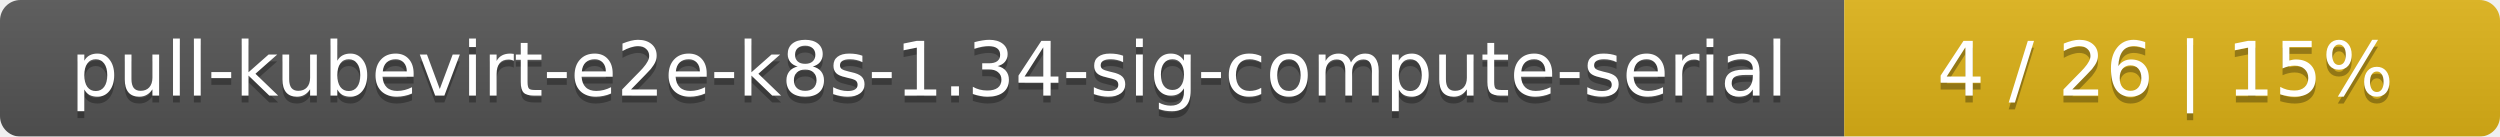
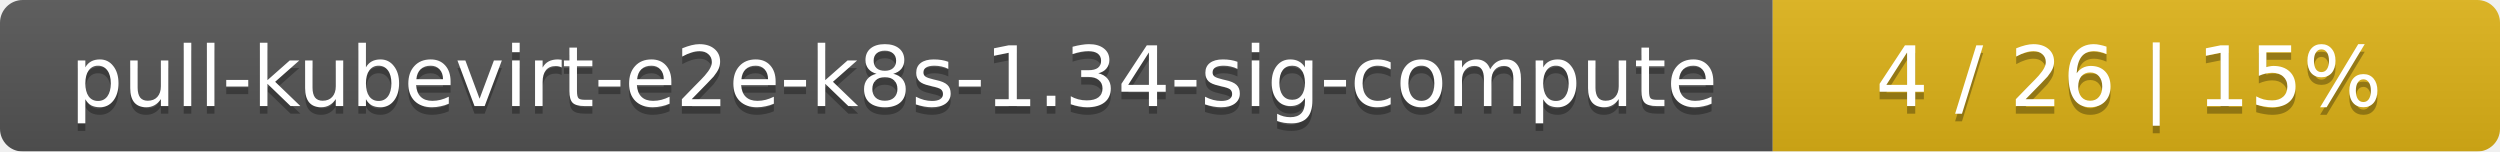
- <svg xmlns="http://www.w3.org/2000/svg" width="366" height="20">
+ <svg xmlns="http://www.w3.org/2000/svg" width="330" height="20">
  <linearGradient id="smooth" x2="0" y2="100%">
    <stop offset="0" stop-color="#bbb" stop-opacity=".1" />
    <stop offset="1" stop-opacity=".1" />
  </linearGradient>
  <mask id="round">
-     <rect width="366" height="20" rx="3" fill="#fff" />
+     <rect width="330" height="20" rx="3" fill="#fff" />
  </mask>
  <g mask="url(#round)">
-     <rect width="270" height="20" fill="#555" />
-     <rect x="270" width="96" height="20" fill="#dfb317" />
-     <rect width="366" height="20" fill="url(#smooth)" />
+     <rect width="234" height="20" fill="#555" />
+     <rect x="234" width="96" height="20" fill="#dfb317" />
+     <rect width="330" height="20" fill="url(#smooth)" />
  </g>
  <g fill="#fff" text-anchor="middle" font-family="DejaVu Sans,Verdana,Geneva,sans-serif" font-size="11">
-     <text x="136" y="15" fill="#010101" fill-opacity=".3">pull-kubevirt-e2e-k8s-1.34-sig-compute-serial</text>
-     <text x="136" y="14">pull-kubevirt-e2e-k8s-1.34-sig-compute-serial</text>
-     <text x="317" y="15" fill="#010101" fill-opacity=".3">4 / 26    |    15%</text>
-     <text x="317" y="14">4 / 26    |    15%</text>
+     <text x="118" y="15" fill="#010101" fill-opacity=".3">pull-kubevirt-e2e-k8s-1.34-sig-compute</text>
+     <text x="118" y="14">pull-kubevirt-e2e-k8s-1.34-sig-compute</text>
+     <text x="281" y="15" fill="#010101" fill-opacity=".3">4 / 26    |    15%</text>
+     <text x="281" y="14">4 / 26    |    15%</text>
  </g>
</svg>
